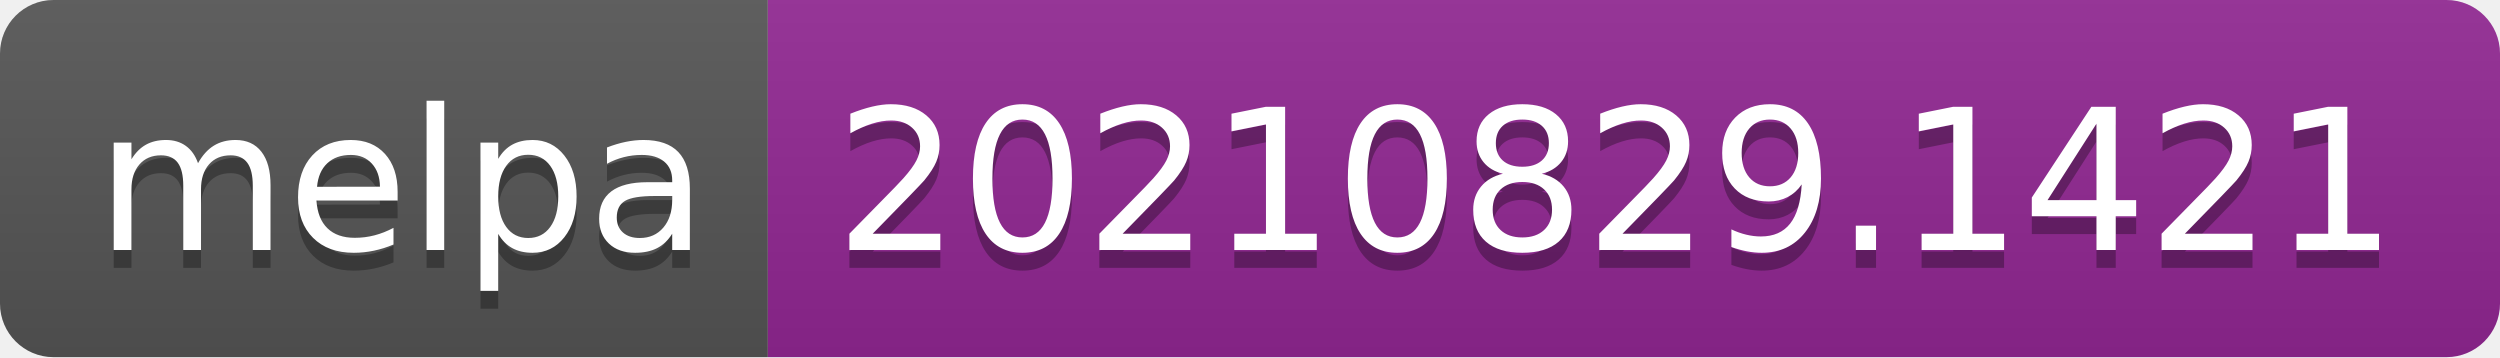
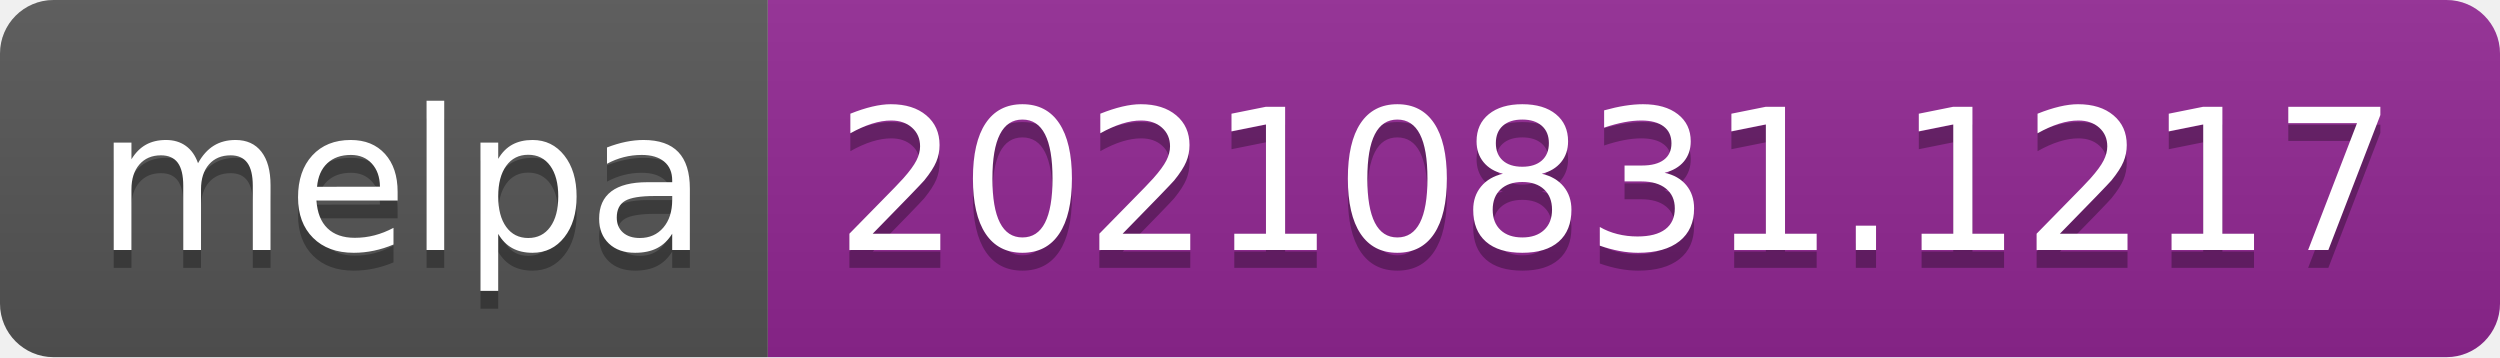
- <svg xmlns="http://www.w3.org/2000/svg" width="140" height="20" role="img" aria-label="melpa: 20210829.1421">
+ <svg xmlns="http://www.w3.org/2000/svg" width="140" height="20" role="img" aria-label="melpa: 20210831.1217">
  <linearGradient id="s" x2="0" y2="100%">
    <stop offset="0" stop-color="#bbb" stop-opacity=".1" />
    <stop offset="1" stop-opacity=".1" />
  </linearGradient>
  <clipPath id="r">
    <rect width="140" height="20" rx="3" fill="#fff" />
  </clipPath>
  <g clip-path="url(#r)">
    <rect width="43" height="20" fill="#555" />
    <rect x="43" width="97" height="20" fill="#922793" />
    <rect width="140" height="20" fill="url(#s)" />
  </g>
  <g fill="#fff" text-anchor="middle" font-family="Verdana,Geneva,DejaVu Sans,sans-serif" text-rendering="geometricPrecision" font-size="110">
    <text aria-hidden="true" x="225" y="150" fill="#010101" fill-opacity=".3" transform="scale(.1)" textLength="330">melpa</text>
    <text x="225" y="140" transform="scale(.1)" fill="#fff" textLength="330">melpa</text>
-     <text aria-hidden="true" x="905" y="150" fill="#010101" fill-opacity=".3" transform="scale(.1)" textLength="870">20210829.1421</text>
-     <text x="905" y="140" transform="scale(.1)" fill="#fff" textLength="870">20210829.1421</text>
+     <text aria-hidden="true" x="905" y="150" fill="#010101" fill-opacity=".3" transform="scale(.1)" textLength="870">20210831.1217</text>
+     <text x="905" y="140" transform="scale(.1)" fill="#fff" textLength="870">20210831.1217</text>
  </g>
</svg>
